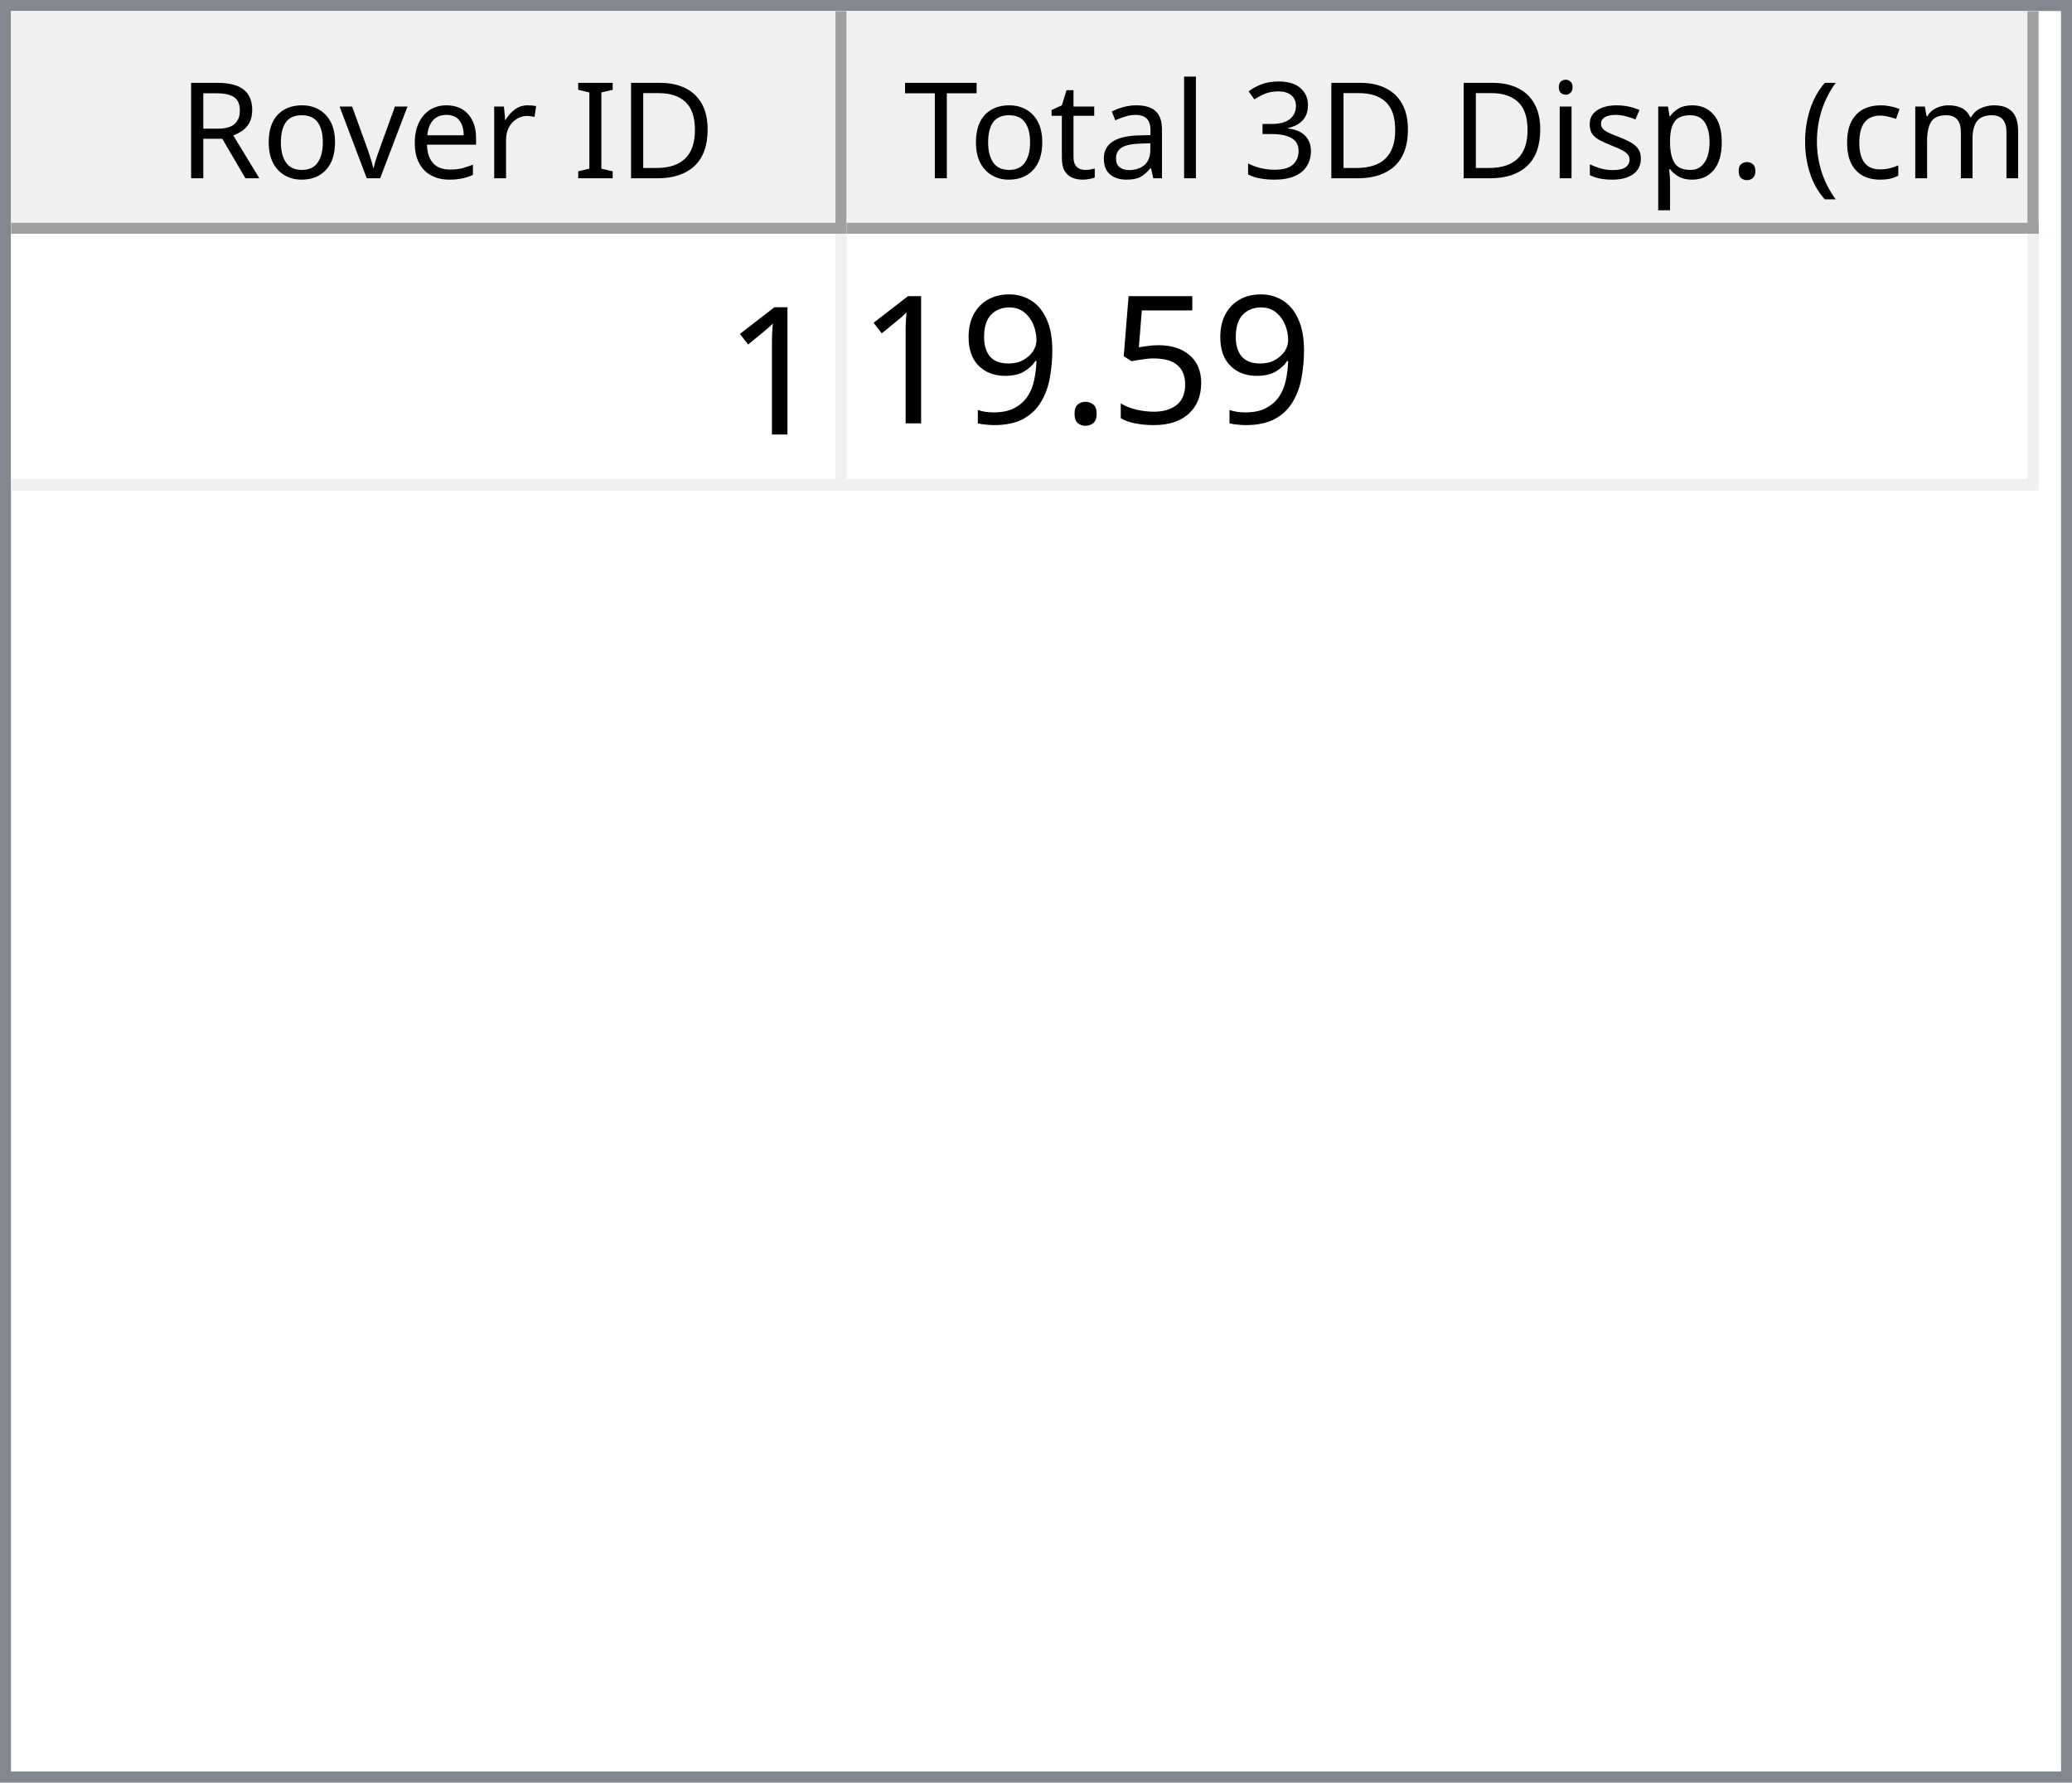
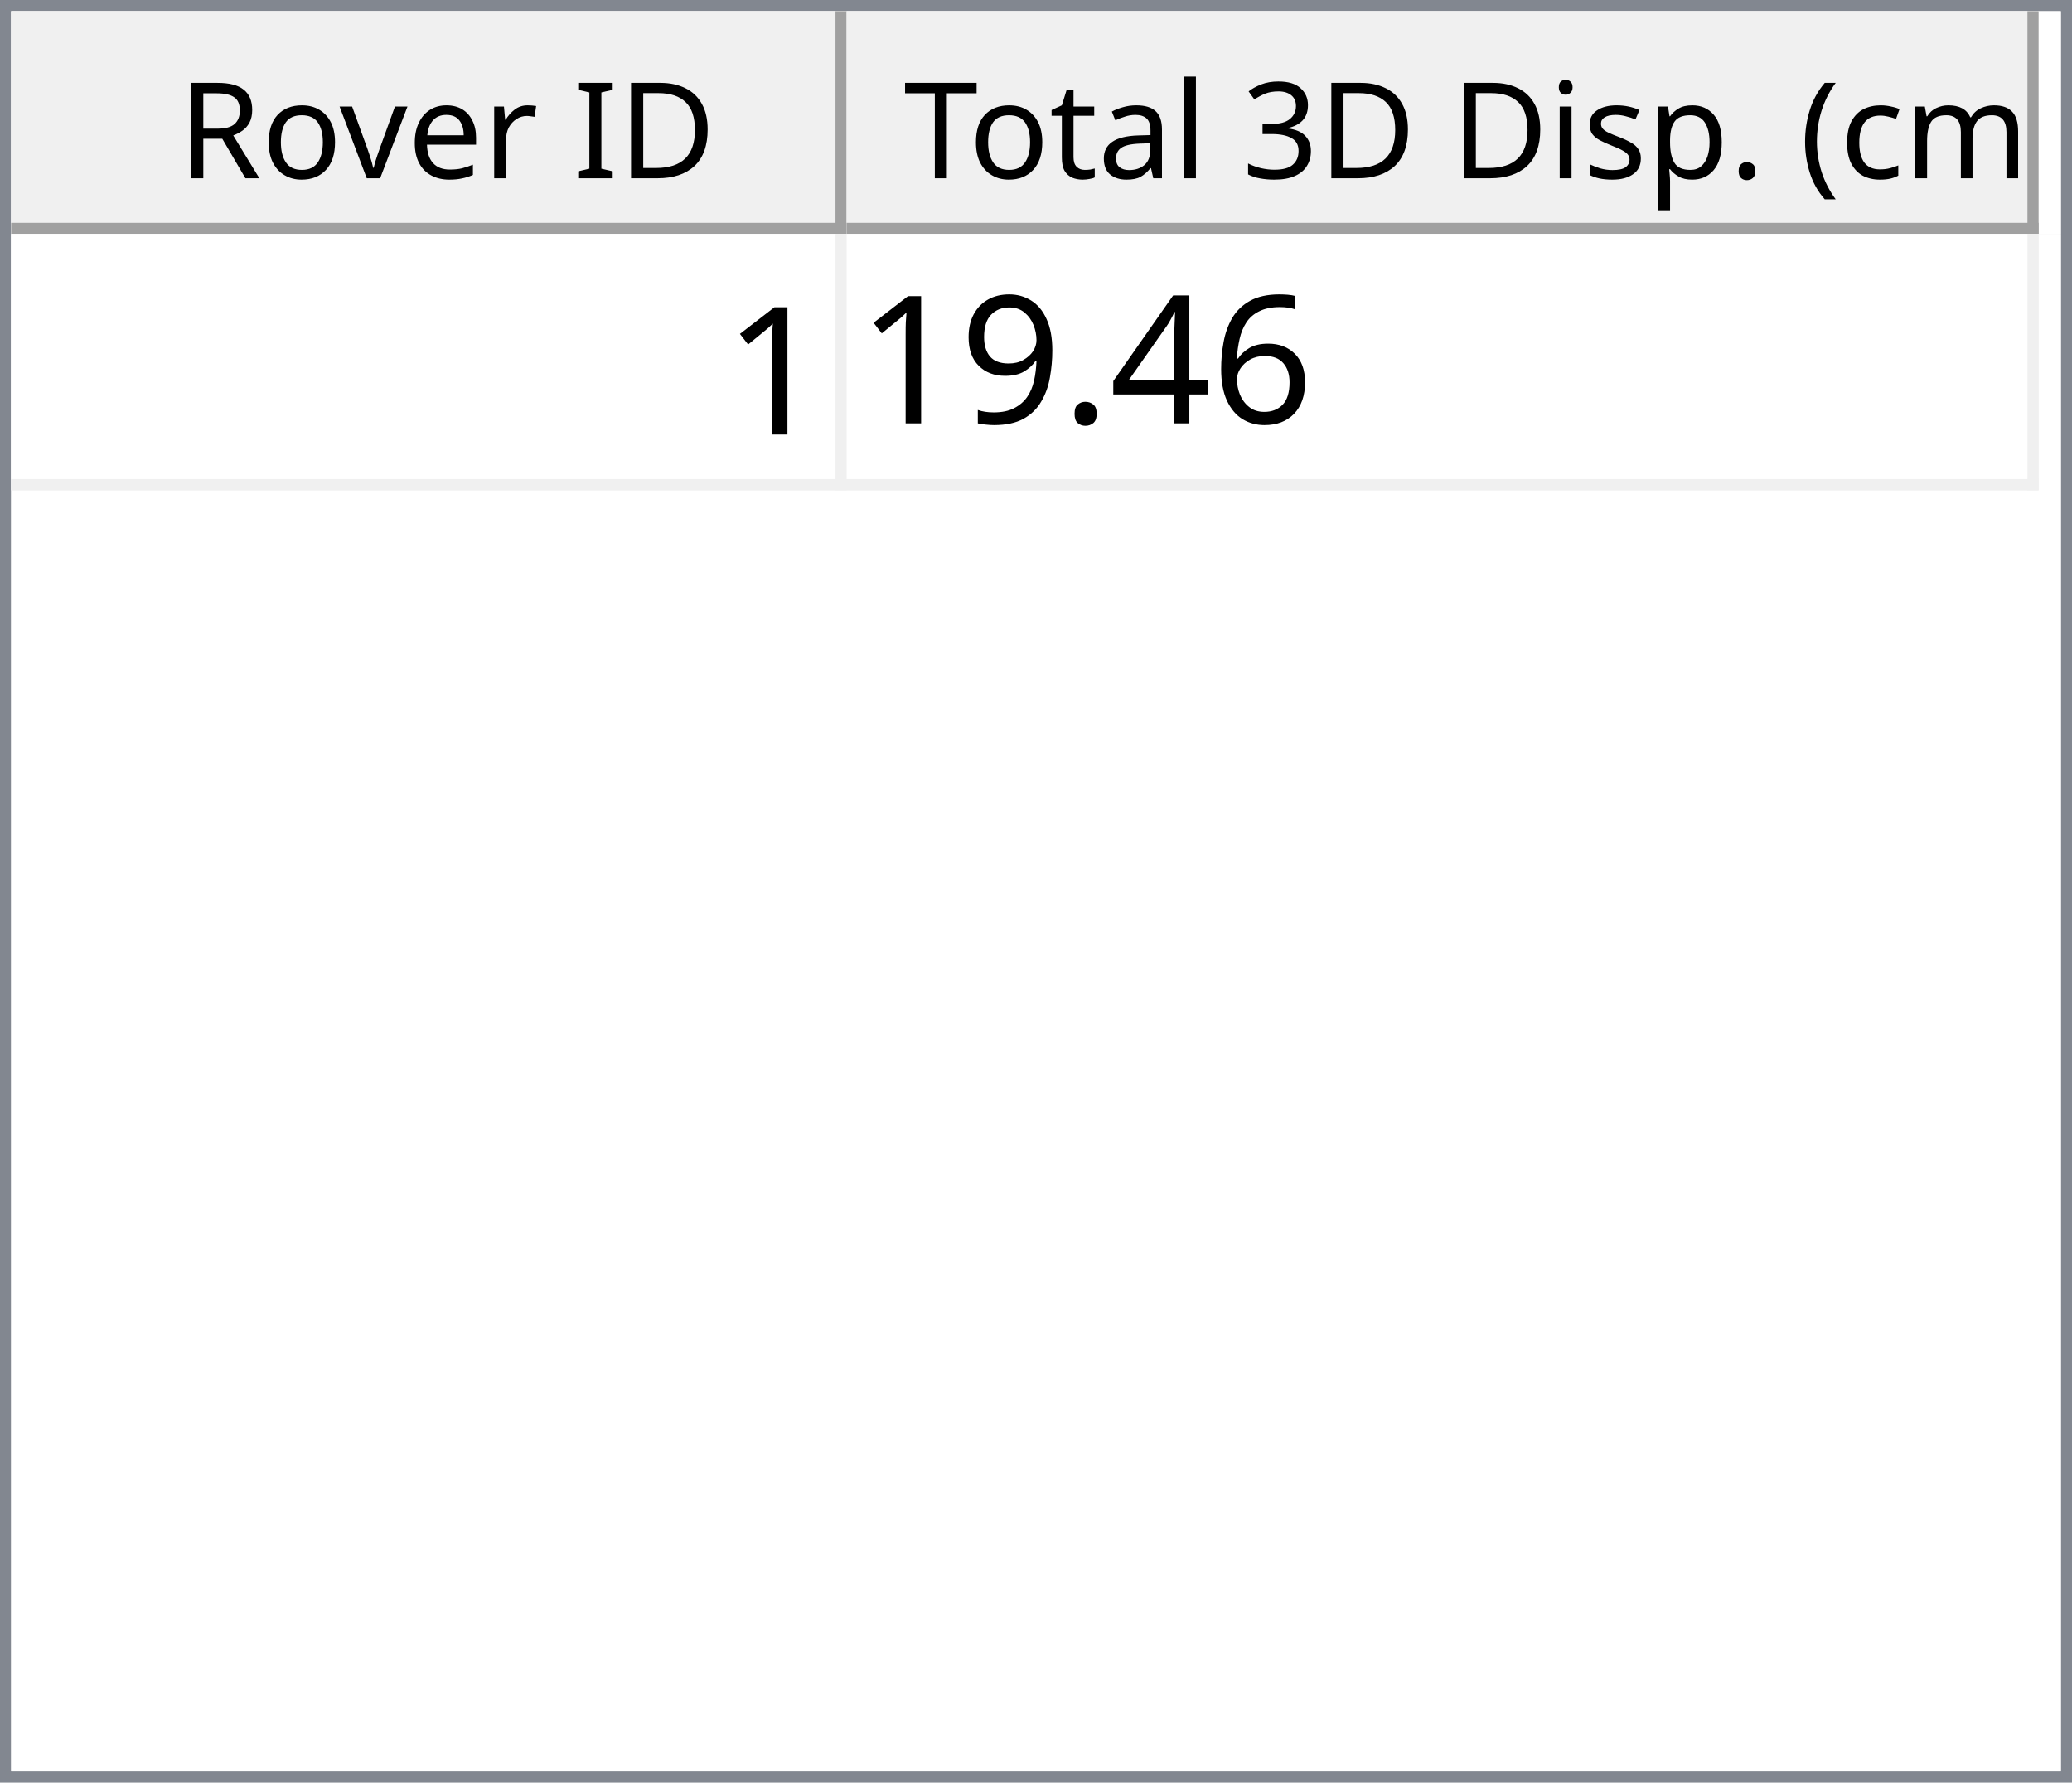
<svg xmlns="http://www.w3.org/2000/svg" style="fill-opacity:1; color-rendering:auto; color-interpolation:auto; text-rendering:auto; stroke:black; stroke-linecap:square; stroke-miterlimit:10; shape-rendering:auto; stroke-opacity:1; fill:black; stroke-dasharray:none; font-weight:normal; stroke-width:1; font-family:'Dialog'; font-style:normal; stroke-linejoin:miter; font-size:12px; stroke-dashoffset:0; image-rendering:auto;" width="186" height="160">
  <defs id="genericDefs" />
  <g>
    <defs id="defs1">
      <clipPath clipPathUnits="userSpaceOnUse" id="clipPath1">
        <path d="M0 0 L186 0 L186 160 L0 160 L0 0 Z" />
      </clipPath>
      <clipPath clipPathUnits="userSpaceOnUse" id="clipPath2">
        <path d="M0 0 L0 160 L186 160 L186 0 Z" />
      </clipPath>
      <clipPath clipPathUnits="userSpaceOnUse" id="clipPath3">
        <path d="M0 0 L0 20 L184 20 L184 0 Z" />
      </clipPath>
      <clipPath clipPathUnits="userSpaceOnUse" id="clipPath4">
        <path d="M0 0 L0 20 L75 20 L75 0 Z" />
      </clipPath>
      <clipPath clipPathUnits="userSpaceOnUse" id="clipPath5">
        <path d="M1 1 L1 19 L74 19 L74 1 Z" />
      </clipPath>
      <clipPath clipPathUnits="userSpaceOnUse" id="clipPath6">
        <path d="M0 0 L0 18 L73 18 L73 0 Z" />
      </clipPath>
      <clipPath clipPathUnits="userSpaceOnUse" id="clipPath7">
        <path d="M-0.5 -0.5 L-0.5 19.5 L74.5 19.5 L74.5 -0.5 Z" />
      </clipPath>
      <clipPath clipPathUnits="userSpaceOnUse" id="clipPath8">
        <path d="M0 0 L0 20 L107 20 L107 0 Z" />
      </clipPath>
      <clipPath clipPathUnits="userSpaceOnUse" id="clipPath9">
        <path d="M1 1 L1 19 L106 19 L106 1 Z" />
      </clipPath>
      <clipPath clipPathUnits="userSpaceOnUse" id="clipPath10">
        <path d="M0 0 L0 18 L105 18 L105 0 Z" />
      </clipPath>
      <clipPath clipPathUnits="userSpaceOnUse" id="clipPath11">
        <path d="M-0.5 -0.5 L-0.5 19.5 L106.5 19.5 L106.5 -0.5 Z" />
      </clipPath>
      <clipPath clipPathUnits="userSpaceOnUse" id="clipPath12">
        <path d="M0 0 L0 138 L184 138 L184 0 Z" />
      </clipPath>
      <clipPath clipPathUnits="userSpaceOnUse" id="clipPath13">
        <path d="M0 0 L0 23 L182 23 L182 0 Z" />
      </clipPath>
      <clipPath clipPathUnits="userSpaceOnUse" id="clipPath14">
        <path d="M-0.5 -0.5 L-0.5 22.5 L181.5 22.5 L181.5 -0.5 Z" />
      </clipPath>
      <clipPath clipPathUnits="userSpaceOnUse" id="clipPath15">
        <path d="M0 0 L0 22 L74 22 L74 0 Z" />
      </clipPath>
      <clipPath clipPathUnits="userSpaceOnUse" id="clipPath16">
        <path d="M0 0 L0 22 L106 22 L106 0 Z" />
      </clipPath>
      <font horiz-adv-x="64.551" id="font1">
        <font-face ascent="107.91" descent="25.098" units-per-em="100" style="font-style:normal; font-family:Segoe UI; font-weight:normal;" />
        <missing-glyph horiz-adv-x="64.551" d="M8.109 0 L8.109 68.266 L56.453 68.266 L56.453 0 L8.109 0 ZM15.328 7.234 L49.219 7.234 L49.219 61.031 L15.328 61.031 L15.328 7.234 Z" />
        <glyph unicode="D" horiz-adv-x="70.117" d="M9.188 0 L9.188 70.016 L28.516 70.016 Q65.531 70.016 65.531 35.891 Q65.531 19.672 55.25 9.836 Q44.969 0 27.734 0 L9.188 0 ZM17.391 62.594 L17.391 7.422 L27.828 7.422 Q41.609 7.422 49.273 14.797 Q56.938 22.172 56.938 35.688 Q56.938 62.594 28.328 62.594 L17.391 62.594 Z" />
        <glyph unicode="I" horiz-adv-x="26.611" d="M17.391 0 L9.188 0 L9.188 70.016 L17.391 70.016 L17.391 0 Z" />
        <glyph unicode=" " horiz-adv-x="27.393" d="" />
        <glyph unicode="r" horiz-adv-x="34.766" d="M34.188 41.891 Q32.078 43.5 28.125 43.5 Q23 43.5 19.555 38.672 Q16.109 33.844 16.109 25.484 L16.109 0 L8.109 0 L8.109 50 L16.109 50 L16.109 39.703 L16.312 39.703 Q18.016 44.969 21.531 47.922 Q25.047 50.875 29.391 50.875 Q32.516 50.875 34.188 50.203 L34.188 41.891 Z" />
        <glyph unicode="e" horiz-adv-x="52.295" d="M48.297 23 L12.984 23 Q13.188 14.656 17.484 10.109 Q21.781 5.562 29.297 5.562 Q37.75 5.562 44.828 11.141 L44.828 3.609 Q38.234 -1.172 27.391 -1.172 Q16.797 -1.172 10.742 5.641 Q4.688 12.453 4.688 24.812 Q4.688 36.469 11.305 43.82 Q17.922 51.172 27.734 51.172 Q37.547 51.172 42.922 44.828 Q48.297 38.484 48.297 27.203 L48.297 23 ZM40.094 29.781 Q40.047 36.719 36.75 40.578 Q33.453 44.438 27.594 44.438 Q21.922 44.438 17.969 40.383 Q14.016 36.328 13.094 29.781 L40.094 29.781 Z" />
        <glyph unicode="v" horiz-adv-x="47.9" d="M47.406 50 L27.484 0 L19.625 0 L0.688 50 L9.469 50 L22.172 13.672 Q23.578 9.672 23.922 6.688 L24.125 6.688 Q24.609 10.453 25.688 13.484 L38.969 50 L47.406 50 Z" />
        <glyph unicode="o" horiz-adv-x="58.594" d="M29 -1.172 Q17.922 -1.172 11.305 5.836 Q4.688 12.844 4.688 24.422 Q4.688 37.016 11.57 44.094 Q18.453 51.172 30.172 51.172 Q41.359 51.172 47.633 44.289 Q53.906 37.406 53.906 25.203 Q53.906 13.234 47.141 6.031 Q40.375 -1.172 29 -1.172 ZM29.594 44.438 Q21.875 44.438 17.383 39.188 Q12.891 33.938 12.891 24.703 Q12.891 15.828 17.43 10.695 Q21.969 5.562 29.594 5.562 Q37.359 5.562 41.531 10.594 Q45.703 15.625 45.703 24.906 Q45.703 34.281 41.531 39.359 Q37.359 44.438 29.594 44.438 Z" />
        <glyph unicode="R" horiz-adv-x="59.814" d="M59.375 0 L49.609 0 L37.891 19.625 Q36.281 22.359 34.766 24.289 Q33.25 26.219 31.664 27.438 Q30.078 28.656 28.25 29.219 Q26.422 29.781 24.125 29.781 L17.391 29.781 L17.391 0 L9.188 0 L9.188 70.016 L30.078 70.016 Q34.672 70.016 38.555 68.867 Q42.438 67.719 45.289 65.375 Q48.141 63.031 49.758 59.547 Q51.375 56.062 51.375 51.375 Q51.375 47.703 50.273 44.656 Q49.172 41.609 47.148 39.211 Q45.125 36.812 42.266 35.133 Q39.406 33.453 35.844 32.516 L35.844 32.328 Q37.594 31.547 38.891 30.547 Q40.188 29.547 41.359 28.18 Q42.531 26.812 43.68 25.078 Q44.828 23.344 46.234 21.047 L59.375 0 ZM17.391 62.594 L17.391 37.203 L28.516 37.203 Q31.594 37.203 34.203 38.133 Q36.812 39.062 38.719 40.797 Q40.625 42.531 41.703 45.047 Q42.781 47.562 42.781 50.688 Q42.781 56.297 39.141 59.445 Q35.5 62.594 28.609 62.594 L17.391 62.594 Z" />
        <glyph unicode=")" horiz-adv-x="30.176" d="M8.297 -15.922 L1.172 -15.922 Q16.406 2.344 16.406 26.812 Q16.406 51.469 1.078 70.016 L8.297 70.016 Q23.531 52.156 23.531 26.703 Q23.531 1.375 8.297 -15.922 Z" />
        <glyph unicode="m" horiz-adv-x="86.133" d="M79.109 0 L71.094 0 L71.094 28.719 Q71.094 37.016 68.531 40.727 Q65.969 44.438 59.906 44.438 Q54.781 44.438 51.195 39.75 Q47.609 35.062 47.609 28.516 L47.609 0 L39.594 0 L39.594 29.688 Q39.594 44.438 28.219 44.438 Q22.953 44.438 19.531 40.016 Q16.109 35.594 16.109 28.516 L16.109 0 L8.109 0 L8.109 50 L16.109 50 L16.109 42.094 L16.312 42.094 Q21.625 51.172 31.844 51.172 Q36.969 51.172 40.773 48.312 Q44.578 45.453 46 40.828 Q51.562 51.172 62.594 51.172 Q79.109 51.172 79.109 30.812 L79.109 0 Z" />
        <glyph unicode="c" horiz-adv-x="46.191" d="M42.188 2.297 Q36.422 -1.172 28.516 -1.172 Q17.828 -1.172 11.258 5.789 Q4.688 12.75 4.688 23.828 Q4.688 36.188 11.766 43.68 Q18.844 51.172 30.672 51.172 Q37.25 51.172 42.281 48.734 L42.281 40.531 Q36.719 44.438 30.375 44.438 Q22.703 44.438 17.797 38.945 Q12.891 33.453 12.891 24.516 Q12.891 15.719 17.508 10.641 Q22.125 5.562 29.891 5.562 Q36.422 5.562 42.188 9.906 L42.188 2.297 Z" />
        <glyph unicode="(" horiz-adv-x="30.176" d="M29.109 -15.922 L21.969 -15.922 Q6.844 1.375 6.844 26.703 Q6.844 52.156 21.969 70.016 L29.203 70.016 Q13.875 51.469 13.875 26.812 Q13.875 2.344 29.109 -15.922 Z" />
        <glyph unicode="." horiz-adv-x="21.68" d="M10.891 -1.078 Q8.641 -1.078 7.055 0.539 Q5.469 2.156 5.469 4.391 Q5.469 6.641 7.055 8.273 Q8.641 9.906 10.891 9.906 Q13.188 9.906 14.797 8.273 Q16.406 6.641 16.406 4.391 Q16.406 2.156 14.797 0.539 Q13.188 -1.078 10.891 -1.078 Z" />
        <glyph unicode="p" horiz-adv-x="58.789" d="M16.312 7.234 L16.109 7.234 L16.109 -23 L8.109 -23 L8.109 50 L16.109 50 L16.109 41.219 L16.312 41.219 Q22.219 51.172 33.594 51.172 Q43.266 51.172 48.688 44.461 Q54.109 37.75 54.109 26.469 Q54.109 13.922 48 6.375 Q41.891 -1.172 31.297 -1.172 Q21.578 -1.172 16.312 7.234 ZM16.109 27.391 L16.109 20.406 Q16.109 14.203 20.141 9.883 Q24.172 5.562 30.375 5.562 Q37.641 5.562 41.773 11.133 Q45.906 16.703 45.906 26.609 Q45.906 34.969 42.047 39.703 Q38.188 44.438 31.594 44.438 Q24.609 44.438 20.359 39.578 Q16.109 34.719 16.109 27.391 Z" />
        <glyph unicode="s" horiz-adv-x="42.432" d="M5.078 1.812 L5.078 10.406 Q11.625 5.562 19.484 5.562 Q30.031 5.562 30.031 12.594 Q30.031 14.594 29.125 15.992 Q28.219 17.391 26.68 18.461 Q25.141 19.531 23.07 20.383 Q21 21.234 18.609 22.172 Q15.281 23.484 12.766 24.828 Q10.25 26.172 8.57 27.859 Q6.891 29.547 6.031 31.695 Q5.172 33.844 5.172 36.719 Q5.172 40.234 6.789 42.945 Q8.406 45.656 11.086 47.484 Q13.766 49.312 17.211 50.242 Q20.656 51.172 24.312 51.172 Q30.812 51.172 35.938 48.922 L35.938 40.828 Q30.422 44.438 23.25 44.438 Q21 44.438 19.195 43.922 Q17.391 43.406 16.094 42.477 Q14.797 41.547 14.086 40.258 Q13.375 38.969 13.375 37.406 Q13.375 35.453 14.086 34.133 Q14.797 32.812 16.164 31.789 Q17.531 30.766 19.484 29.938 Q21.438 29.109 23.922 28.125 Q27.25 26.859 29.883 25.516 Q32.516 24.172 34.375 22.484 Q36.234 20.797 37.234 18.602 Q38.234 16.406 38.234 13.375 Q38.234 9.672 36.602 6.938 Q34.969 4.203 32.234 2.398 Q29.5 0.594 25.93 -0.289 Q22.359 -1.172 18.453 -1.172 Q10.75 -1.172 5.078 1.812 Z" />
        <glyph unicode="i" horiz-adv-x="24.219" d="M12.203 62.703 Q10.062 62.703 8.547 64.164 Q7.031 65.625 7.031 67.875 Q7.031 70.125 8.547 71.609 Q10.062 73.094 12.203 73.094 Q14.406 73.094 15.945 71.609 Q17.484 70.125 17.484 67.875 Q17.484 65.719 15.945 64.211 Q14.406 62.703 12.203 62.703 ZM16.109 0 L8.109 0 L8.109 50 L16.109 50 L16.109 0 Z" />
        <glyph unicode="3" horiz-adv-x="53.906" d="M46.531 19.828 Q46.531 15.094 44.75 11.211 Q42.969 7.328 39.719 4.57 Q36.469 1.812 31.93 0.297 Q27.391 -1.219 21.922 -1.219 Q11.922 -1.219 6 2.594 L6 11.188 Q13.094 5.609 22.219 5.609 Q25.875 5.609 28.828 6.539 Q31.781 7.469 33.906 9.227 Q36.031 10.984 37.18 13.477 Q38.328 15.969 38.328 19.094 Q38.328 32.812 18.797 32.812 L12.984 32.812 L12.984 39.594 L18.5 39.594 Q35.797 39.594 35.797 52.484 Q35.797 64.406 22.609 64.406 Q15.188 64.406 8.688 59.422 L8.688 67.188 Q15.375 71.188 24.609 71.188 Q29 71.188 32.57 69.969 Q36.141 68.75 38.68 66.555 Q41.219 64.359 42.609 61.281 Q44 58.203 44 54.5 Q44 40.672 30.031 36.719 L30.031 36.531 Q33.594 36.141 36.625 34.797 Q39.656 33.453 41.852 31.305 Q44.047 29.156 45.289 26.25 Q46.531 23.344 46.531 19.828 Z" />
        <glyph unicode="l" horiz-adv-x="24.219" d="M16.109 0 L8.109 0 L8.109 74.031 L16.109 74.031 L16.109 0 Z" />
        <glyph unicode="a" horiz-adv-x="50.879" d="M43.891 0 L35.891 0 L35.891 7.812 L35.688 7.812 Q30.469 -1.172 20.312 -1.172 Q12.844 -1.172 8.617 2.781 Q4.391 6.734 4.391 13.281 Q4.391 27.297 20.906 29.594 L35.891 31.688 Q35.891 44.438 25.594 44.438 Q16.547 44.438 9.281 38.281 L9.281 46.484 Q16.656 51.172 26.266 51.172 Q43.891 51.172 43.891 32.516 L43.891 0 ZM35.891 25.297 L23.828 23.641 Q18.266 22.859 15.43 20.875 Q12.594 18.891 12.594 13.875 Q12.594 10.203 15.211 7.883 Q17.828 5.562 22.172 5.562 Q28.125 5.562 32.008 9.742 Q35.891 13.922 35.891 20.312 L35.891 25.297 Z" />
        <glyph unicode="t" horiz-adv-x="33.887" d="M31.297 0.484 Q28.469 -1.078 23.828 -1.078 Q10.688 -1.078 10.688 13.578 L10.688 43.172 L2.094 43.172 L2.094 50 L10.688 50 L10.688 62.203 L18.703 64.797 L18.703 50 L31.297 50 L31.297 43.172 L18.703 43.172 L18.703 14.984 Q18.703 9.969 20.414 7.82 Q22.125 5.672 26.078 5.672 Q29.109 5.672 31.297 7.328 L31.297 0.484 Z" />
        <glyph unicode="T" horiz-adv-x="52.393" d="M50.594 62.594 L30.375 62.594 L30.375 0 L22.172 0 L22.172 62.594 L2 62.594 L2 70.016 L50.594 70.016 L50.594 62.594 Z" />
      </font>
      <font horiz-adv-x="75.0" id="font2">
        <font-face ascent="100.537" descent="21.973" units-per-em="100" style="font-style:normal; font-family:sans-serif; font-weight:normal;" />
        <missing-glyph horiz-adv-x="75.0" d="M12.5 0 L12.5 62.5 L62.5 62.5 L62.5 0 L12.5 0 ZM14.062 1.562 L60.938 1.562 L60.938 60.938 L14.062 60.938 L14.062 1.562 Z" />
        <glyph unicode="1" horiz-adv-x="55.615" d="M37.25 0 L28.469 0 L28.469 56 Q25.297 52.984 20.141 49.953 Q14.984 46.922 10.891 45.406 L10.891 53.906 Q18.266 57.375 23.781 62.305 Q29.297 67.234 31.594 71.875 L37.25 71.875 L37.25 0 Z" />
-         <glyph unicode="5" horiz-adv-x="55.615" d="M4.156 18.75 L13.375 19.531 Q14.406 12.797 18.141 9.398 Q21.875 6 27.156 6 Q33.5 6 37.891 10.789 Q42.281 15.578 42.281 23.484 Q42.281 31 38.062 35.352 Q33.844 39.703 27 39.703 Q22.75 39.703 19.336 37.773 Q15.922 35.844 13.969 32.766 L5.719 33.844 L12.641 70.609 L48.25 70.609 L48.25 62.203 L19.672 62.203 L15.828 42.969 Q22.266 47.469 29.344 47.469 Q38.719 47.469 45.164 40.969 Q51.609 34.469 51.609 24.266 Q51.609 14.547 45.953 7.469 Q39.062 -1.219 27.156 -1.219 Q17.391 -1.219 11.211 4.25 Q5.031 9.719 4.156 18.75 Z" />
+         <glyph unicode="6" horiz-adv-x="55.615" d="M49.75 54.047 L41.016 53.375 Q39.844 58.547 37.703 60.891 Q34.125 64.656 28.906 64.656 Q24.703 64.656 21.531 62.312 Q17.391 59.281 14.992 53.469 Q12.594 47.656 12.5 36.922 Q15.672 41.75 20.266 44.094 Q24.859 46.438 29.891 46.438 Q38.672 46.438 44.852 39.969 Q51.031 33.5 51.031 23.25 Q51.031 16.5 48.125 10.719 Q45.219 4.938 40.141 1.859 Q35.062 -1.219 28.609 -1.219 Q17.625 -1.219 10.695 6.859 Q3.766 14.938 3.766 33.5 Q3.766 54.25 11.422 63.672 Q18.109 71.875 29.438 71.875 Q37.891 71.875 43.289 67.141 Q48.688 62.406 49.75 54.047 ZM13.875 23.188 Q13.875 18.656 15.797 14.508 Q17.719 10.359 21.188 8.18 Q24.656 6 28.469 6 Q34.031 6 38.039 10.492 Q42.047 14.984 42.047 22.703 Q42.047 30.125 38.086 34.398 Q34.125 38.672 28.125 38.672 Q22.172 38.672 18.023 34.398 Q13.875 30.125 13.875 23.188 Z" />
+         <glyph unicode="4" horiz-adv-x="55.615" d="M32.328 0 L32.328 17.141 L1.266 17.141 L1.266 25.203 L33.938 71.578 L41.109 71.578 L41.109 25.203 L50.781 25.203 L50.781 17.141 L41.109 17.141 L41.109 0 L32.328 0 ZM32.328 25.203 L32.328 57.469 L9.906 25.203 L32.328 25.203 Z" />
        <glyph unicode="." horiz-adv-x="27.783" d="M9.078 0 L9.078 10.016 L19.094 10.016 L19.094 0 L9.078 0 Z" />
        <glyph unicode="9" horiz-adv-x="55.615" d="M5.469 16.547 L13.922 17.328 Q14.984 11.375 18.016 8.688 Q21.047 6 25.781 6 Q29.828 6 32.883 7.859 Q35.938 9.719 37.891 12.82 Q39.844 15.922 41.164 21.195 Q42.484 26.469 42.484 31.938 Q42.484 32.516 42.438 33.688 Q39.797 29.5 35.234 26.883 Q30.672 24.266 25.344 24.266 Q16.453 24.266 10.305 30.711 Q4.156 37.156 4.156 47.703 Q4.156 58.594 10.578 65.234 Q17 71.875 26.656 71.875 Q33.641 71.875 39.43 68.117 Q45.219 64.359 48.219 57.398 Q51.219 50.438 51.219 37.25 Q51.219 23.531 48.242 15.406 Q45.266 7.281 39.383 3.031 Q33.5 -1.219 25.594 -1.219 Q17.188 -1.219 11.867 3.445 Q6.547 8.109 5.469 16.547 ZM41.453 48.141 Q41.453 55.719 37.43 60.156 Q33.406 64.594 27.734 64.594 Q21.875 64.594 17.531 59.812 Q13.188 55.031 13.188 47.406 Q13.188 40.578 17.312 36.305 Q21.438 32.031 27.484 32.031 Q33.594 32.031 37.523 36.305 Q41.453 40.578 41.453 48.141 Z" />
      </font>
    </defs>
    <g style="fill:white; stroke:white;">
      <rect x="0" y="0" width="186" style="clip-path:url(#clipPath1); stroke:none;" height="160" />
    </g>
    <g style="fill:white; text-rendering:optimizeSpeed; color-rendering:optimizeSpeed; image-rendering:optimizeSpeed; shape-rendering:crispEdges; stroke:white; color-interpolation:sRGB;">
      <rect x="0" width="186" height="160" y="0" style="stroke:none;" />
      <path style="stroke:none;" d="M0 160 L186 160 L186 0 L0 0 Z" />
    </g>
    <g style="fill:rgb(240,240,240); font-family:'Segoe UI'; stroke:rgb(240,240,240);">
      <rect x="0" y="0" width="186" style="clip-path:url(#clipPath2); stroke:none;" height="160" />
    </g>
    <g style="fill:rgb(130,135,144); font-family:'Segoe UI'; stroke:rgb(130,135,144);">
      <path d="M0 0 L186 0 L186 160 L0 160 L0 0 ZM1 1 L185 1 L185 159 L1 159 L1 1 Z" style="fill-rule:evenodd; clip-path:url(#clipPath2); stroke:none;" />
    </g>
    <g style="fill:white; font-family:'Segoe UI'; stroke:white;" transform="translate(1,1)">
      <rect x="0" y="0" width="184" style="clip-path:url(#clipPath3); stroke:none;" height="20" />
    </g>
    <g style="fill:rgb(240,240,240); font-family:'Segoe UI'; stroke:rgb(240,240,240);" transform="translate(1,1)">
      <rect x="0" y="0" width="75" style="clip-path:url(#clipPath4); stroke:none;" height="20" />
    </g>
    <g style="font-family:'Segoe UI';" transform="translate(2,2)">
      <text x="14" xml:space="preserve" y="14" style="clip-path:url(#clipPath6); stroke:none;">Rover ID</text>
    </g>
    <g style="fill:rgb(160,160,160); font-family:'Segoe UI'; stroke:rgb(160,160,160); stroke-linejoin:bevel;" transform="translate(1.5,1.5)">
      <line x1="74" x2="74" y1="0" style="fill:none; clip-path:url(#clipPath7);" y2="19" />
    </g>
    <g style="fill:rgb(160,160,160); font-family:'Segoe UI'; stroke:rgb(160,160,160); stroke-linejoin:bevel;" transform="matrix(1,0,0,1,1,1) translate(0.5,0.5)">
      <line x1="0" x2="74" y1="19" style="fill:none; clip-path:url(#clipPath7);" y2="19" />
    </g>
    <g style="fill:rgb(240,240,240); font-family:'Segoe UI'; stroke:rgb(240,240,240);" transform="translate(76,1)">
      <rect x="0" y="0" width="107" style="clip-path:url(#clipPath8); stroke:none;" height="20" />
    </g>
    <g style="font-family:'Segoe UI';" transform="translate(77,2)">
      <text x="1" xml:space="preserve" y="14" style="clip-path:url(#clipPath10); stroke:none;"> Total 3D Disp. (cm)</text>
    </g>
    <g style="fill:rgb(160,160,160); font-family:'Segoe UI'; stroke:rgb(160,160,160); stroke-linejoin:bevel;" transform="translate(76.5,1.5)">
      <line x1="106" x2="106" y1="0" style="fill:none; clip-path:url(#clipPath11);" y2="19" />
    </g>
    <g style="fill:rgb(160,160,160); font-family:'Segoe UI'; stroke:rgb(160,160,160); stroke-linejoin:bevel;" transform="matrix(1,0,0,1,76,1) translate(0.5,0.5)">
      <line x1="0" x2="106" y1="19" style="fill:none; clip-path:url(#clipPath11);" y2="19" />
    </g>
    <g style="fill:white; font-family:'Segoe UI'; stroke:white;" transform="translate(1,21)">
      <rect x="0" y="0" width="184" style="clip-path:url(#clipPath12); stroke:none;" height="138" />
    </g>
    <g style="fill:rgb(240,240,240); font-size:16px; font-family:sans-serif; stroke:rgb(240,240,240);" transform="translate(1,21)">
      <rect x="0" y="0" width="182" style="clip-path:url(#clipPath13); stroke:none;" height="23" />
      <line transform="translate(0.5,0.5)" x1="0" x2="181" y1="22" style="clip-path:url(#clipPath14); fill:none; stroke-linejoin:bevel;" y2="22" />
    </g>
    <g transform="matrix(1,0,0,1,1,21) translate(0.5,0.5)" style="fill:rgb(240,240,240); font-size:16px; font-family:sans-serif; stroke:rgb(240,240,240); stroke-linejoin:bevel;">
      <line x1="74" x2="74" y1="0" style="fill:none; clip-path:url(#clipPath14);" y2="22" />
    </g>
    <g transform="matrix(1,0,0,1,1,21) translate(0.5,0.5)" style="fill:rgb(240,240,240); font-size:16px; font-family:sans-serif; stroke:rgb(240,240,240); stroke-linejoin:bevel;">
      <line x1="181" x2="181" y1="0" style="fill:none; clip-path:url(#clipPath14);" y2="22" />
    </g>
    <g style="fill:white; font-size:16px; font-family:sans-serif; stroke:white;" transform="matrix(1,0,0,1,1,21)">
      <rect x="0" y="0" width="74" style="clip-path:url(#clipPath15); stroke:none;" height="22" />
      <text x="64" y="18" style="fill:black; clip-path:url(#clipPath15); stroke:none;" xml:space="preserve">1</text>
    </g>
    <g style="fill:white; font-size:16px; font-family:sans-serif; stroke:white;" transform="matrix(1,0,0,1,1,21) translate(75,0)">
      <rect x="0" y="0" width="106" style="clip-path:url(#clipPath16); stroke:none;" height="22" />
-       <text x="1" y="17" style="fill:black; clip-path:url(#clipPath16); stroke:none;" xml:space="preserve">19.59</text>
+       <text x="1" y="17" style="fill:black; clip-path:url(#clipPath16); stroke:none;" xml:space="preserve">19.46</text>
    </g>
  </g>
</svg>
